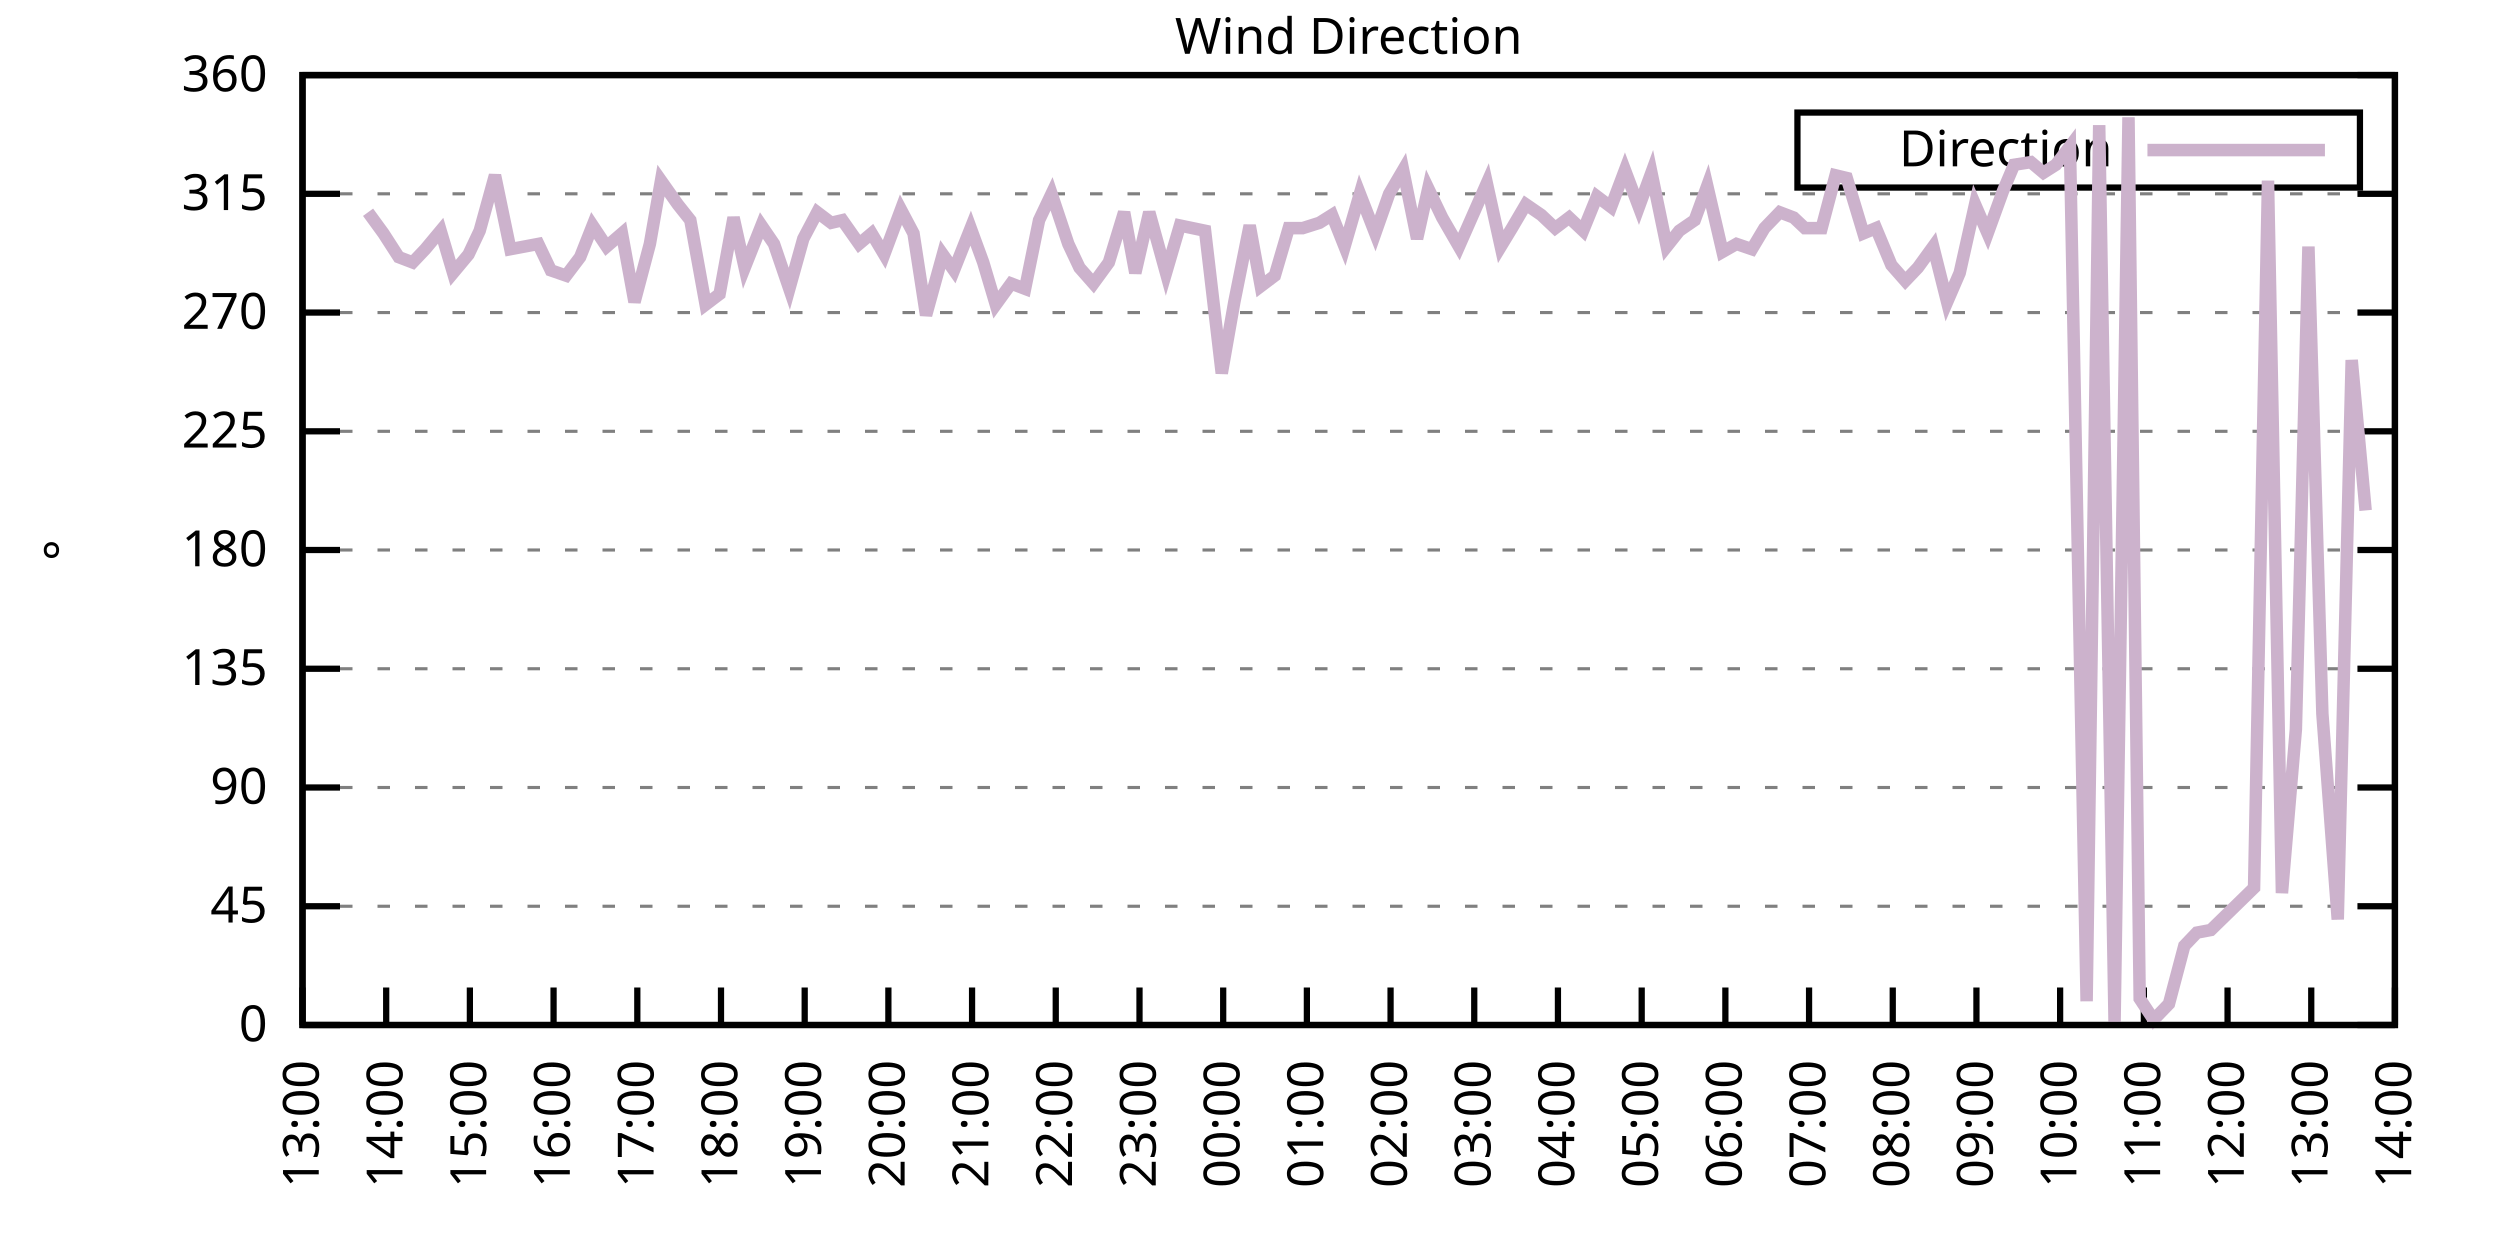
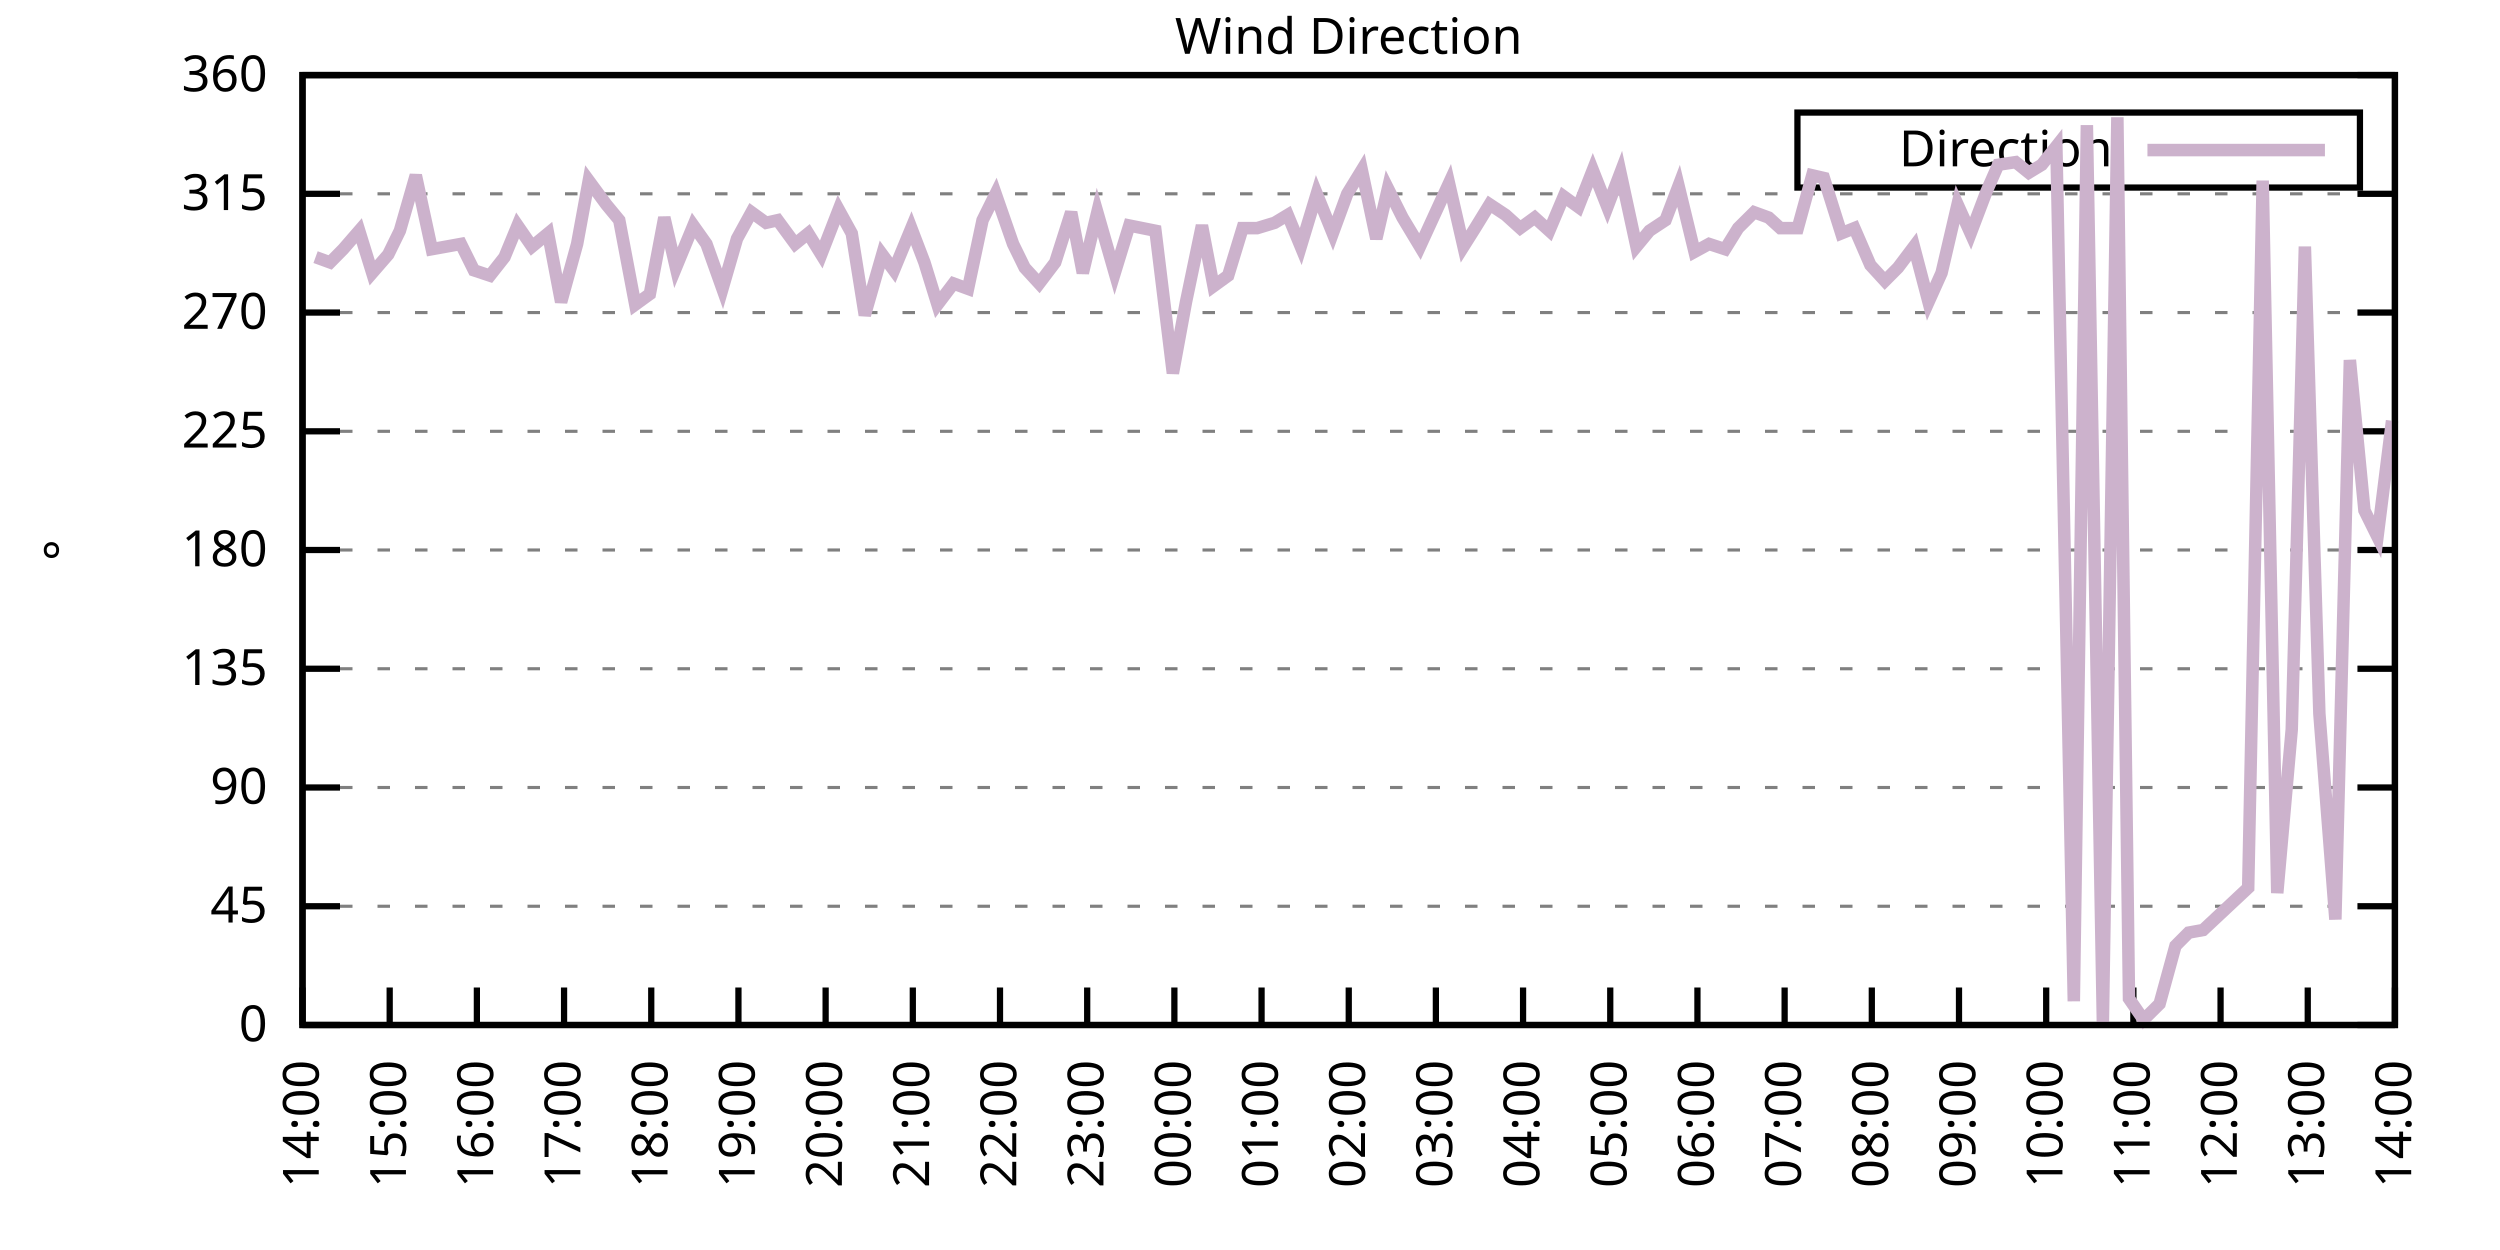
<svg xmlns="http://www.w3.org/2000/svg" xmlns:xlink="http://www.w3.org/1999/xlink" width="400" height="200" viewBox="0 0 400 200">
  <g id="gnuplot_canvas">
    <rect x="0" y="0" width="400" height="200" fill="none" />
    <defs>
      <circle id="gpDot" r="0.5" stroke-width="0.5" stroke="currentColor" />
      <path id="gpPt0" stroke-width="0.333" stroke="currentColor" d="M-1,0 h2 M0,-1 v2" />
      <path id="gpPt1" stroke-width="0.333" stroke="currentColor" d="M-1,-1 L1,1 M1,-1 L-1,1" />
      <path id="gpPt2" stroke-width="0.333" stroke="currentColor" d="M-1,0 L1,0 M0,-1 L0,1 M-1,-1 L1,1 M-1,1 L1,-1" />
      <rect id="gpPt3" stroke-width="0.333" stroke="currentColor" x="-1" y="-1" width="2" height="2" />
      <rect id="gpPt4" stroke-width="0.333" stroke="currentColor" fill="currentColor" x="-1" y="-1" width="2" height="2" />
      <circle id="gpPt5" stroke-width="0.333" stroke="currentColor" cx="0" cy="0" r="1" />
      <use xlink:href="#gpPt5" id="gpPt6" fill="currentColor" stroke="none" />
      <path id="gpPt7" stroke-width="0.333" stroke="currentColor" d="M0,-1.33 L-1.33,0.67 L1.33,0.67 z" />
      <use xlink:href="#gpPt7" id="gpPt8" fill="currentColor" stroke="none" />
      <use xlink:href="#gpPt7" id="gpPt9" stroke="currentColor" transform="rotate(180)" />
      <use xlink:href="#gpPt9" id="gpPt10" fill="currentColor" stroke="none" />
      <use xlink:href="#gpPt3" id="gpPt11" stroke="currentColor" transform="rotate(45)" />
      <use xlink:href="#gpPt11" id="gpPt12" fill="currentColor" stroke="none" />
      <path id="gpPt13" stroke-width="0.333" stroke="currentColor" d="M0,1.330 L1.265,0.411 L0.782,-1.067 L-0.782,-1.076 L-1.265,0.411 z" />
      <use xlink:href="#gpPt13" id="gpPt14" fill="currentColor" stroke="none" />
      <filter id="textbox" filterUnits="objectBoundingBox" x="0" y="0" height="1" width="1">
        <feFlood flood-color="white" flood-opacity="1" result="bgnd" />
        <feComposite in="SourceGraphic" in2="bgnd" operator="atop" />
      </filter>
      <filter id="greybox" filterUnits="objectBoundingBox" x="0" y="0" height="1" width="1">
        <feFlood flood-color="lightgrey" flood-opacity="1" result="grey" />
        <feComposite in="SourceGraphic" in2="grey" operator="atop" />
      </filter>
    </defs>
    <g fill="none" color="white" stroke="currentColor" stroke-width="1.00" stroke-linecap="butt" stroke-linejoin="miter">
</g>
    <g fill="none" color="black" stroke="currentColor" stroke-width="1.00" stroke-linecap="butt" stroke-linejoin="miter">
      <g stroke="none" shape-rendering="crispEdges">
        <polygon fill="rgb(255, 255, 255)" points="48.40,164.00 383.18,164.00 383.18,12.02 48.40,12.02 " />
      </g>
    </g>
    <g fill="none" color="black" stroke="currentColor" stroke-width="1.00" stroke-linecap="butt" stroke-linejoin="miter">
</g>
    <g fill="none" color="black" stroke="black" stroke-width="0.50" stroke-linecap="butt" stroke-linejoin="miter">
</g>
    <g fill="none" color="gray" stroke="currentColor" stroke-width="0.50" stroke-linecap="butt" stroke-linejoin="miter">
      <path stroke="gray" stroke-dasharray="2,4" class="gridline" d="M48.40,164.00 L383.19,164.00  " />
    </g>
    <g fill="none" color="gray" stroke="gray" stroke-width="1.00" stroke-linecap="butt" stroke-linejoin="miter">
</g>
    <g fill="none" color="black" stroke="currentColor" stroke-width="1.00" stroke-linecap="butt" stroke-linejoin="miter">
      <path stroke="black" d="M48.40,164.00 L54.40,164.00 M383.19,164.00 L377.19,164.00  " />
      <g transform="translate(42.80,166.60)" stroke="none" fill="black" font-family="Sans" font-size="8.00" text-anchor="end">
        <text>
          <tspan font-family="Sans"> 0</tspan>
        </text>
      </g>
    </g>
    <g fill="none" color="black" stroke="currentColor" stroke-width="1.00" stroke-linecap="butt" stroke-linejoin="miter">
</g>
    <g fill="none" color="black" stroke="black" stroke-width="0.50" stroke-linecap="butt" stroke-linejoin="miter">
</g>
    <g fill="none" color="gray" stroke="currentColor" stroke-width="0.50" stroke-linecap="butt" stroke-linejoin="miter">
      <path stroke="gray" stroke-dasharray="2,4" class="gridline" d="M48.40,145.00 L383.19,145.00  " />
    </g>
    <g fill="none" color="gray" stroke="gray" stroke-width="1.00" stroke-linecap="butt" stroke-linejoin="miter">
</g>
    <g fill="none" color="black" stroke="currentColor" stroke-width="1.00" stroke-linecap="butt" stroke-linejoin="miter">
      <path stroke="black" d="M48.40,145.00 L54.40,145.00 M383.19,145.00 L377.19,145.00  " />
      <g transform="translate(42.80,147.60)" stroke="none" fill="black" font-family="Sans" font-size="8.00" text-anchor="end">
        <text>
          <tspan font-family="Sans"> 45</tspan>
        </text>
      </g>
    </g>
    <g fill="none" color="black" stroke="currentColor" stroke-width="1.00" stroke-linecap="butt" stroke-linejoin="miter">
</g>
    <g fill="none" color="black" stroke="black" stroke-width="0.50" stroke-linecap="butt" stroke-linejoin="miter">
</g>
    <g fill="none" color="gray" stroke="currentColor" stroke-width="0.50" stroke-linecap="butt" stroke-linejoin="miter">
      <path stroke="gray" stroke-dasharray="2,4" class="gridline" d="M48.40,126.00 L383.19,126.00  " />
    </g>
    <g fill="none" color="gray" stroke="gray" stroke-width="1.00" stroke-linecap="butt" stroke-linejoin="miter">
</g>
    <g fill="none" color="black" stroke="currentColor" stroke-width="1.00" stroke-linecap="butt" stroke-linejoin="miter">
      <path stroke="black" d="M48.40,126.00 L54.40,126.00 M383.19,126.00 L377.19,126.00  " />
      <g transform="translate(42.80,128.60)" stroke="none" fill="black" font-family="Sans" font-size="8.00" text-anchor="end">
        <text>
          <tspan font-family="Sans"> 90</tspan>
        </text>
      </g>
    </g>
    <g fill="none" color="black" stroke="currentColor" stroke-width="1.00" stroke-linecap="butt" stroke-linejoin="miter">
</g>
    <g fill="none" color="black" stroke="black" stroke-width="0.50" stroke-linecap="butt" stroke-linejoin="miter">
</g>
    <g fill="none" color="gray" stroke="currentColor" stroke-width="0.50" stroke-linecap="butt" stroke-linejoin="miter">
      <path stroke="gray" stroke-dasharray="2,4" class="gridline" d="M48.40,107.00 L383.19,107.00  " />
    </g>
    <g fill="none" color="gray" stroke="gray" stroke-width="1.00" stroke-linecap="butt" stroke-linejoin="miter">
</g>
    <g fill="none" color="black" stroke="currentColor" stroke-width="1.00" stroke-linecap="butt" stroke-linejoin="miter">
      <path stroke="black" d="M48.40,107.00 L54.40,107.00 M383.19,107.00 L377.19,107.00  " />
      <g transform="translate(42.80,109.60)" stroke="none" fill="black" font-family="Sans" font-size="8.00" text-anchor="end">
        <text>
          <tspan font-family="Sans"> 135</tspan>
        </text>
      </g>
    </g>
    <g fill="none" color="black" stroke="currentColor" stroke-width="1.00" stroke-linecap="butt" stroke-linejoin="miter">
</g>
    <g fill="none" color="black" stroke="black" stroke-width="0.50" stroke-linecap="butt" stroke-linejoin="miter">
</g>
    <g fill="none" color="gray" stroke="currentColor" stroke-width="0.50" stroke-linecap="butt" stroke-linejoin="miter">
      <path stroke="gray" stroke-dasharray="2,4" class="gridline" d="M48.40,88.00 L383.19,88.00  " />
    </g>
    <g fill="none" color="gray" stroke="gray" stroke-width="1.00" stroke-linecap="butt" stroke-linejoin="miter">
</g>
    <g fill="none" color="black" stroke="currentColor" stroke-width="1.00" stroke-linecap="butt" stroke-linejoin="miter">
      <path stroke="black" d="M48.40,88.00 L54.40,88.00 M383.19,88.00 L377.19,88.00  " />
      <g transform="translate(42.80,90.60)" stroke="none" fill="black" font-family="Sans" font-size="8.00" text-anchor="end">
        <text>
          <tspan font-family="Sans"> 180</tspan>
        </text>
      </g>
    </g>
    <g fill="none" color="black" stroke="currentColor" stroke-width="1.00" stroke-linecap="butt" stroke-linejoin="miter">
</g>
    <g fill="none" color="black" stroke="black" stroke-width="0.50" stroke-linecap="butt" stroke-linejoin="miter">
</g>
    <g fill="none" color="gray" stroke="currentColor" stroke-width="0.50" stroke-linecap="butt" stroke-linejoin="miter">
      <path stroke="gray" stroke-dasharray="2,4" class="gridline" d="M48.40,69.01 L383.19,69.01  " />
    </g>
    <g fill="none" color="gray" stroke="gray" stroke-width="1.00" stroke-linecap="butt" stroke-linejoin="miter">
</g>
    <g fill="none" color="black" stroke="currentColor" stroke-width="1.00" stroke-linecap="butt" stroke-linejoin="miter">
      <path stroke="black" d="M48.40,69.01 L54.40,69.01 M383.19,69.01 L377.19,69.01  " />
      <g transform="translate(42.80,71.61)" stroke="none" fill="black" font-family="Sans" font-size="8.00" text-anchor="end">
        <text>
          <tspan font-family="Sans"> 225</tspan>
        </text>
      </g>
    </g>
    <g fill="none" color="black" stroke="currentColor" stroke-width="1.00" stroke-linecap="butt" stroke-linejoin="miter">
</g>
    <g fill="none" color="black" stroke="black" stroke-width="0.50" stroke-linecap="butt" stroke-linejoin="miter">
</g>
    <g fill="none" color="gray" stroke="currentColor" stroke-width="0.50" stroke-linecap="butt" stroke-linejoin="miter">
      <path stroke="gray" stroke-dasharray="2,4" class="gridline" d="M48.40,50.01 L383.19,50.01  " />
    </g>
    <g fill="none" color="gray" stroke="gray" stroke-width="1.00" stroke-linecap="butt" stroke-linejoin="miter">
</g>
    <g fill="none" color="black" stroke="currentColor" stroke-width="1.00" stroke-linecap="butt" stroke-linejoin="miter">
      <path stroke="black" d="M48.40,50.01 L54.40,50.01 M383.19,50.01 L377.19,50.01  " />
      <g transform="translate(42.80,52.61)" stroke="none" fill="black" font-family="Sans" font-size="8.00" text-anchor="end">
        <text>
          <tspan font-family="Sans"> 270</tspan>
        </text>
      </g>
    </g>
    <g fill="none" color="black" stroke="currentColor" stroke-width="1.00" stroke-linecap="butt" stroke-linejoin="miter">
</g>
    <g fill="none" color="black" stroke="black" stroke-width="0.50" stroke-linecap="butt" stroke-linejoin="miter">
</g>
    <g fill="none" color="gray" stroke="currentColor" stroke-width="0.50" stroke-linecap="butt" stroke-linejoin="miter">
      <path stroke="gray" stroke-dasharray="2,4" class="gridline" d="M48.40,31.01 L383.19,31.01  " />
    </g>
    <g fill="none" color="gray" stroke="gray" stroke-width="1.00" stroke-linecap="butt" stroke-linejoin="miter">
</g>
    <g fill="none" color="black" stroke="currentColor" stroke-width="1.00" stroke-linecap="butt" stroke-linejoin="miter">
      <path stroke="black" d="M48.40,31.01 L54.40,31.01 M383.19,31.01 L377.19,31.01  " />
      <g transform="translate(42.80,33.61)" stroke="none" fill="black" font-family="Sans" font-size="8.00" text-anchor="end">
        <text>
          <tspan font-family="Sans"> 315</tspan>
        </text>
      </g>
    </g>
    <g fill="none" color="black" stroke="currentColor" stroke-width="1.00" stroke-linecap="butt" stroke-linejoin="miter">
</g>
    <g fill="none" color="black" stroke="black" stroke-width="0.50" stroke-linecap="butt" stroke-linejoin="miter">
</g>
    <g fill="none" color="gray" stroke="currentColor" stroke-width="0.50" stroke-linecap="butt" stroke-linejoin="miter">
      <path stroke="gray" stroke-dasharray="2,4" class="gridline" d="M48.40,12.01 L383.19,12.01  " />
    </g>
    <g fill="none" color="gray" stroke="gray" stroke-width="1.00" stroke-linecap="butt" stroke-linejoin="miter">
</g>
    <g fill="none" color="black" stroke="currentColor" stroke-width="1.00" stroke-linecap="butt" stroke-linejoin="miter">
      <path stroke="black" d="M48.40,12.01 L54.40,12.01 M383.19,12.01 L377.19,12.01  " />
      <g transform="translate(42.80,14.61)" stroke="none" fill="black" font-family="Sans" font-size="8.00" text-anchor="end">
        <text>
          <tspan font-family="Sans"> 360</tspan>
        </text>
      </g>
    </g>
    <g fill="none" color="black" stroke="currentColor" stroke-width="1.00" stroke-linecap="butt" stroke-linejoin="miter">
      <path stroke="black" d="M48.40,164.00 L48.40,158.00  " />
      <g transform="translate(51.00,169.60) rotate(270.00)" stroke="none" fill="black" font-family="Sans" font-size="8.00" text-anchor="end">
        <text>
-           <tspan font-family="Sans">13:00</tspan>
-         </text>
-       </g>
-     </g>
-     <g fill="none" color="black" stroke="currentColor" stroke-width="1.00" stroke-linecap="butt" stroke-linejoin="miter">
-       <path stroke="black" d="M61.79,164.00 L61.79,158.00  " />
-       <g transform="translate(64.39,169.60) rotate(270.00)" stroke="none" fill="black" font-family="Sans" font-size="8.00" text-anchor="end">
-         <text>
          <tspan font-family="Sans">14:00</tspan>
        </text>
      </g>
    </g>
    <g fill="none" color="black" stroke="currentColor" stroke-width="1.00" stroke-linecap="butt" stroke-linejoin="miter">
-       <path stroke="black" d="M75.18,164.00 L75.18,158.00  " />
-       <g transform="translate(77.78,169.60) rotate(270.00)" stroke="none" fill="black" font-family="Sans" font-size="8.00" text-anchor="end">
+       <path stroke="black" d="M62.35,164.00 L62.35,158.00  " />
+       <g transform="translate(64.95,169.60) rotate(270.00)" stroke="none" fill="black" font-family="Sans" font-size="8.00" text-anchor="end">
        <text>
          <tspan font-family="Sans">15:00</tspan>
        </text>
      </g>
    </g>
    <g fill="none" color="black" stroke="currentColor" stroke-width="1.00" stroke-linecap="butt" stroke-linejoin="miter">
-       <path stroke="black" d="M88.57,164.00 L88.57,158.00  " />
-       <g transform="translate(91.17,169.60) rotate(270.00)" stroke="none" fill="black" font-family="Sans" font-size="8.00" text-anchor="end">
+       <path stroke="black" d="M76.30,164.00 L76.30,158.00  " />
+       <g transform="translate(78.90,169.60) rotate(270.00)" stroke="none" fill="black" font-family="Sans" font-size="8.00" text-anchor="end">
        <text>
          <tspan font-family="Sans">16:00</tspan>
        </text>
      </g>
    </g>
    <g fill="none" color="black" stroke="currentColor" stroke-width="1.00" stroke-linecap="butt" stroke-linejoin="miter">
-       <path stroke="black" d="M101.97,164.00 L101.97,158.00  " />
-       <g transform="translate(104.57,169.60) rotate(270.00)" stroke="none" fill="black" font-family="Sans" font-size="8.00" text-anchor="end">
+       <path stroke="black" d="M90.25,164.00 L90.25,158.00  " />
+       <g transform="translate(92.85,169.60) rotate(270.00)" stroke="none" fill="black" font-family="Sans" font-size="8.00" text-anchor="end">
        <text>
          <tspan font-family="Sans">17:00</tspan>
        </text>
      </g>
    </g>
    <g fill="none" color="black" stroke="currentColor" stroke-width="1.00" stroke-linecap="butt" stroke-linejoin="miter">
-       <path stroke="black" d="M115.36,164.00 L115.36,158.00  " />
-       <g transform="translate(117.96,169.60) rotate(270.00)" stroke="none" fill="black" font-family="Sans" font-size="8.00" text-anchor="end">
+       <path stroke="black" d="M104.20,164.00 L104.20,158.00  " />
+       <g transform="translate(106.80,169.60) rotate(270.00)" stroke="none" fill="black" font-family="Sans" font-size="8.00" text-anchor="end">
        <text>
          <tspan font-family="Sans">18:00</tspan>
        </text>
      </g>
    </g>
    <g fill="none" color="black" stroke="currentColor" stroke-width="1.00" stroke-linecap="butt" stroke-linejoin="miter">
-       <path stroke="black" d="M128.75,164.00 L128.75,158.00  " />
-       <g transform="translate(131.35,169.60) rotate(270.00)" stroke="none" fill="black" font-family="Sans" font-size="8.00" text-anchor="end">
+       <path stroke="black" d="M118.15,164.00 L118.15,158.00  " />
+       <g transform="translate(120.75,169.60) rotate(270.00)" stroke="none" fill="black" font-family="Sans" font-size="8.00" text-anchor="end">
        <text>
          <tspan font-family="Sans">19:00</tspan>
        </text>
      </g>
    </g>
    <g fill="none" color="black" stroke="currentColor" stroke-width="1.00" stroke-linecap="butt" stroke-linejoin="miter">
-       <path stroke="black" d="M142.14,164.00 L142.14,158.00  " />
-       <g transform="translate(144.74,169.60) rotate(270.00)" stroke="none" fill="black" font-family="Sans" font-size="8.00" text-anchor="end">
+       <path stroke="black" d="M132.10,164.00 L132.10,158.00  " />
+       <g transform="translate(134.70,169.60) rotate(270.00)" stroke="none" fill="black" font-family="Sans" font-size="8.00" text-anchor="end">
        <text>
          <tspan font-family="Sans">20:00</tspan>
        </text>
      </g>
    </g>
    <g fill="none" color="black" stroke="currentColor" stroke-width="1.00" stroke-linecap="butt" stroke-linejoin="miter">
-       <path stroke="black" d="M155.53,164.00 L155.53,158.00  " />
-       <g transform="translate(158.13,169.60) rotate(270.00)" stroke="none" fill="black" font-family="Sans" font-size="8.00" text-anchor="end">
+       <path stroke="black" d="M146.05,164.00 L146.05,158.00  " />
+       <g transform="translate(148.65,169.60) rotate(270.00)" stroke="none" fill="black" font-family="Sans" font-size="8.00" text-anchor="end">
        <text>
          <tspan font-family="Sans">21:00</tspan>
        </text>
      </g>
    </g>
    <g fill="none" color="black" stroke="currentColor" stroke-width="1.00" stroke-linecap="butt" stroke-linejoin="miter">
-       <path stroke="black" d="M168.92,164.00 L168.92,158.00  " />
-       <g transform="translate(171.52,169.60) rotate(270.00)" stroke="none" fill="black" font-family="Sans" font-size="8.00" text-anchor="end">
+       <path stroke="black" d="M160.00,164.00 L160.00,158.00  " />
+       <g transform="translate(162.60,169.60) rotate(270.00)" stroke="none" fill="black" font-family="Sans" font-size="8.00" text-anchor="end">
        <text>
          <tspan font-family="Sans">22:00</tspan>
        </text>
      </g>
    </g>
    <g fill="none" color="black" stroke="currentColor" stroke-width="1.00" stroke-linecap="butt" stroke-linejoin="miter">
-       <path stroke="black" d="M182.32,164.00 L182.32,158.00  " />
-       <g transform="translate(184.92,169.60) rotate(270.00)" stroke="none" fill="black" font-family="Sans" font-size="8.00" text-anchor="end">
+       <path stroke="black" d="M173.95,164.00 L173.95,158.00  " />
+       <g transform="translate(176.55,169.60) rotate(270.00)" stroke="none" fill="black" font-family="Sans" font-size="8.00" text-anchor="end">
        <text>
          <tspan font-family="Sans">23:00</tspan>
        </text>
      </g>
    </g>
    <g fill="none" color="black" stroke="currentColor" stroke-width="1.00" stroke-linecap="butt" stroke-linejoin="miter">
-       <path stroke="black" d="M195.71,164.00 L195.71,158.00  " />
-       <g transform="translate(198.31,169.60) rotate(270.00)" stroke="none" fill="black" font-family="Sans" font-size="8.00" text-anchor="end">
+       <path stroke="black" d="M187.90,164.00 L187.90,158.00  " />
+       <g transform="translate(190.50,169.60) rotate(270.00)" stroke="none" fill="black" font-family="Sans" font-size="8.00" text-anchor="end">
        <text>
          <tspan font-family="Sans">00:00</tspan>
        </text>
      </g>
    </g>
    <g fill="none" color="black" stroke="currentColor" stroke-width="1.00" stroke-linecap="butt" stroke-linejoin="miter">
-       <path stroke="black" d="M209.10,164.00 L209.10,158.00  " />
-       <g transform="translate(211.70,169.60) rotate(270.00)" stroke="none" fill="black" font-family="Sans" font-size="8.00" text-anchor="end">
+       <path stroke="black" d="M201.85,164.00 L201.85,158.00  " />
+       <g transform="translate(204.45,169.60) rotate(270.00)" stroke="none" fill="black" font-family="Sans" font-size="8.00" text-anchor="end">
        <text>
          <tspan font-family="Sans">01:00</tspan>
        </text>
      </g>
    </g>
    <g fill="none" color="black" stroke="currentColor" stroke-width="1.00" stroke-linecap="butt" stroke-linejoin="miter">
-       <path stroke="black" d="M222.49,164.00 L222.49,158.00  " />
-       <g transform="translate(225.09,169.60) rotate(270.00)" stroke="none" fill="black" font-family="Sans" font-size="8.00" text-anchor="end">
+       <path stroke="black" d="M215.80,164.00 L215.80,158.00  " />
+       <g transform="translate(218.40,169.60) rotate(270.00)" stroke="none" fill="black" font-family="Sans" font-size="8.00" text-anchor="end">
        <text>
          <tspan font-family="Sans">02:00</tspan>
        </text>
      </g>
    </g>
    <g fill="none" color="black" stroke="currentColor" stroke-width="1.00" stroke-linecap="butt" stroke-linejoin="miter">
-       <path stroke="black" d="M235.88,164.00 L235.88,158.00  " />
-       <g transform="translate(238.48,169.60) rotate(270.00)" stroke="none" fill="black" font-family="Sans" font-size="8.00" text-anchor="end">
+       <path stroke="black" d="M229.74,164.00 L229.74,158.00  " />
+       <g transform="translate(232.34,169.60) rotate(270.00)" stroke="none" fill="black" font-family="Sans" font-size="8.00" text-anchor="end">
        <text>
          <tspan font-family="Sans">03:00</tspan>
        </text>
      </g>
    </g>
    <g fill="none" color="black" stroke="currentColor" stroke-width="1.00" stroke-linecap="butt" stroke-linejoin="miter">
-       <path stroke="black" d="M249.27,164.00 L249.27,158.00  " />
-       <g transform="translate(251.87,169.60) rotate(270.00)" stroke="none" fill="black" font-family="Sans" font-size="8.00" text-anchor="end">
+       <path stroke="black" d="M243.69,164.00 L243.69,158.00  " />
+       <g transform="translate(246.29,169.60) rotate(270.00)" stroke="none" fill="black" font-family="Sans" font-size="8.00" text-anchor="end">
        <text>
          <tspan font-family="Sans">04:00</tspan>
        </text>
      </g>
    </g>
    <g fill="none" color="black" stroke="currentColor" stroke-width="1.00" stroke-linecap="butt" stroke-linejoin="miter">
-       <path stroke="black" d="M262.67,164.00 L262.67,158.00  " />
-       <g transform="translate(265.27,169.60) rotate(270.00)" stroke="none" fill="black" font-family="Sans" font-size="8.00" text-anchor="end">
+       <path stroke="black" d="M257.64,164.00 L257.64,158.00  " />
+       <g transform="translate(260.24,169.60) rotate(270.00)" stroke="none" fill="black" font-family="Sans" font-size="8.00" text-anchor="end">
        <text>
          <tspan font-family="Sans">05:00</tspan>
        </text>
      </g>
    </g>
    <g fill="none" color="black" stroke="currentColor" stroke-width="1.00" stroke-linecap="butt" stroke-linejoin="miter">
-       <path stroke="black" d="M276.06,164.00 L276.06,158.00  " />
-       <g transform="translate(278.66,169.60) rotate(270.00)" stroke="none" fill="black" font-family="Sans" font-size="8.00" text-anchor="end">
+       <path stroke="black" d="M271.59,164.00 L271.59,158.00  " />
+       <g transform="translate(274.19,169.60) rotate(270.00)" stroke="none" fill="black" font-family="Sans" font-size="8.00" text-anchor="end">
        <text>
          <tspan font-family="Sans">06:00</tspan>
        </text>
      </g>
    </g>
    <g fill="none" color="black" stroke="currentColor" stroke-width="1.00" stroke-linecap="butt" stroke-linejoin="miter">
-       <path stroke="black" d="M289.45,164.00 L289.45,158.00  " />
-       <g transform="translate(292.05,169.60) rotate(270.00)" stroke="none" fill="black" font-family="Sans" font-size="8.00" text-anchor="end">
+       <path stroke="black" d="M285.54,164.00 L285.54,158.00  " />
+       <g transform="translate(288.14,169.60) rotate(270.00)" stroke="none" fill="black" font-family="Sans" font-size="8.00" text-anchor="end">
        <text>
          <tspan font-family="Sans">07:00</tspan>
        </text>
      </g>
    </g>
    <g fill="none" color="black" stroke="currentColor" stroke-width="1.00" stroke-linecap="butt" stroke-linejoin="miter">
-       <path stroke="black" d="M302.84,164.00 L302.84,158.00  " />
-       <g transform="translate(305.44,169.60) rotate(270.00)" stroke="none" fill="black" font-family="Sans" font-size="8.00" text-anchor="end">
+       <path stroke="black" d="M299.49,164.00 L299.49,158.00  " />
+       <g transform="translate(302.09,169.60) rotate(270.00)" stroke="none" fill="black" font-family="Sans" font-size="8.00" text-anchor="end">
        <text>
          <tspan font-family="Sans">08:00</tspan>
        </text>
      </g>
    </g>
    <g fill="none" color="black" stroke="currentColor" stroke-width="1.00" stroke-linecap="butt" stroke-linejoin="miter">
-       <path stroke="black" d="M316.23,164.00 L316.23,158.00  " />
-       <g transform="translate(318.83,169.60) rotate(270.00)" stroke="none" fill="black" font-family="Sans" font-size="8.00" text-anchor="end">
+       <path stroke="black" d="M313.44,164.00 L313.44,158.00  " />
+       <g transform="translate(316.04,169.60) rotate(270.00)" stroke="none" fill="black" font-family="Sans" font-size="8.00" text-anchor="end">
        <text>
          <tspan font-family="Sans">09:00</tspan>
        </text>
      </g>
    </g>
    <g fill="none" color="black" stroke="currentColor" stroke-width="1.00" stroke-linecap="butt" stroke-linejoin="miter">
-       <path stroke="black" d="M329.62,164.00 L329.62,158.00  " />
-       <g transform="translate(332.22,169.60) rotate(270.00)" stroke="none" fill="black" font-family="Sans" font-size="8.00" text-anchor="end">
+       <path stroke="black" d="M327.39,164.00 L327.39,158.00  " />
+       <g transform="translate(329.99,169.60) rotate(270.00)" stroke="none" fill="black" font-family="Sans" font-size="8.00" text-anchor="end">
        <text>
          <tspan font-family="Sans">10:00</tspan>
        </text>
      </g>
    </g>
    <g fill="none" color="black" stroke="currentColor" stroke-width="1.00" stroke-linecap="butt" stroke-linejoin="miter">
-       <path stroke="black" d="M343.02,164.00 L343.02,158.00  " />
-       <g transform="translate(345.62,169.60) rotate(270.00)" stroke="none" fill="black" font-family="Sans" font-size="8.00" text-anchor="end">
+       <path stroke="black" d="M341.34,164.00 L341.34,158.00  " />
+       <g transform="translate(343.94,169.60) rotate(270.00)" stroke="none" fill="black" font-family="Sans" font-size="8.00" text-anchor="end">
        <text>
          <tspan font-family="Sans">11:00</tspan>
        </text>
      </g>
    </g>
    <g fill="none" color="black" stroke="currentColor" stroke-width="1.00" stroke-linecap="butt" stroke-linejoin="miter">
-       <path stroke="black" d="M356.41,164.00 L356.41,158.00  " />
-       <g transform="translate(359.01,169.60) rotate(270.00)" stroke="none" fill="black" font-family="Sans" font-size="8.00" text-anchor="end">
+       <path stroke="black" d="M355.29,164.00 L355.29,158.00  " />
+       <g transform="translate(357.89,169.60) rotate(270.00)" stroke="none" fill="black" font-family="Sans" font-size="8.00" text-anchor="end">
        <text>
          <tspan font-family="Sans">12:00</tspan>
        </text>
      </g>
    </g>
    <g fill="none" color="black" stroke="currentColor" stroke-width="1.00" stroke-linecap="butt" stroke-linejoin="miter">
-       <path stroke="black" d="M369.80,164.00 L369.80,158.00  " />
-       <g transform="translate(372.40,169.60) rotate(270.00)" stroke="none" fill="black" font-family="Sans" font-size="8.00" text-anchor="end">
+       <path stroke="black" d="M369.24,164.00 L369.24,158.00  " />
+       <g transform="translate(371.84,169.60) rotate(270.00)" stroke="none" fill="black" font-family="Sans" font-size="8.00" text-anchor="end">
        <text>
          <tspan font-family="Sans">13:00</tspan>
        </text>
      </g>
    </g>
    <g fill="none" color="black" stroke="currentColor" stroke-width="1.00" stroke-linecap="butt" stroke-linejoin="miter">
      <path stroke="black" d="M383.19,164.00 L383.19,158.00  " />
      <g transform="translate(385.79,169.60) rotate(270.00)" stroke="none" fill="black" font-family="Sans" font-size="8.00" text-anchor="end">
        <text>
          <tspan font-family="Sans">14:00</tspan>
        </text>
      </g>
    </g>
    <g fill="none" color="black" stroke="currentColor" stroke-width="1.00" stroke-linecap="butt" stroke-linejoin="miter">
</g>
    <g fill="none" color="black" stroke="currentColor" stroke-width="1.00" stroke-linecap="butt" stroke-linejoin="miter">
      <path stroke="black" d="M48.40,12.01 L48.40,164.00 L383.19,164.00 L383.19,12.01 L48.40,12.01 Z  " />
    </g>
    <g fill="none" color="black" stroke="currentColor" stroke-width="1.00" stroke-linecap="butt" stroke-linejoin="miter">
</g>
    <g fill="none" color="black" stroke="currentColor" stroke-width="1.00" stroke-linecap="butt" stroke-linejoin="miter">
      <path stroke="black" d="M287.59,30.01 L287.59,18.01 L377.59,18.01 L377.59,30.01 L287.59,30.01 Z  " />
    </g>
    <g id="Wind_direction_plot_1">
      <g fill="none" color="white" stroke="black" stroke-width="2.00" stroke-linecap="butt" stroke-linejoin="miter">
</g>
      <g fill="none" color="black" stroke="currentColor" stroke-width="2.00" stroke-linecap="butt" stroke-linejoin="miter">
        <g transform="translate(337.99,26.61)" stroke="none" fill="black" font-family="Sans" font-size="8.00" text-anchor="end">
          <text>
            <tspan font-family="Sans">Direction</tspan>
          </text>
        </g>
      </g>
      <g fill="none" color="black" stroke="currentColor" stroke-width="2.00" stroke-linecap="butt" stroke-linejoin="miter">
-         <path stroke="rgb(204, 178, 204)" d="M343.59,24.01 L371.99,24.01 M58.89,33.96 L61.35,37.34 L63.80,41.14 L66.03,41.99 L68.04,39.87 L70.50,36.92   L72.50,43.67 L74.96,40.72 L76.75,36.92 L79.20,28.05 L81.66,39.87 L83.89,39.45 L86.12,39.03 L88.13,43.25   L90.58,44.10 L92.82,41.14 L94.82,36.08 L97.06,39.45 L99.51,37.34 L101.52,48.32 L103.98,39.03 L105.76,28.90   L108.44,32.70 L110.45,35.23 L112.90,48.74 L115.13,47.05 L117.37,34.81 L119.15,42.83 L121.83,36.08 L123.84,39.03   L126.29,46.21 L128.53,38.19 L130.76,33.96 L132.99,35.65 L134.78,35.23 L137.45,39.03 L139.46,37.34 L141.47,40.72   L144.15,33.54 L146.16,37.34 L148.17,50.43 L150.85,40.72 L152.63,43.25 L155.31,36.50 L157.32,41.99 L159.33,48.74   L161.78,45.36 L164.01,46.21 L166.25,35.23 L168.25,31.01 L170.93,39.03 L172.72,42.83 L174.95,45.36 L177.41,41.99   L179.86,33.96 L181.65,43.67 L183.88,33.96 L186.56,43.67 L188.79,36.08 L190.80,36.50 L192.81,36.92 L195.48,59.72   L197.49,48.32 L199.95,36.08 L201.73,45.79 L203.97,44.10 L206.20,36.50 L208.43,36.50 L211.11,35.65 L213.12,34.39   L215.13,39.45 L217.58,31.01 L220.04,37.34 L222.27,31.01 L224.50,27.21 L226.73,38.19 L228.52,30.16 L230.75,34.81   L233.43,39.45 L235.66,34.39 L237.89,29.32 L240.12,39.45 L241.91,36.50 L244.14,32.70 L246.60,34.39 L248.83,36.50   L251.06,34.81 L253.29,36.92 L255.52,31.43 L257.76,33.12 L259.99,27.21 L262.22,33.12 L264.23,27.63 L266.68,39.45   L268.69,36.92 L271.15,35.23 L273.16,29.74 L275.61,40.30 L277.84,39.03 L280.30,39.87 L282.31,36.50 L284.76,33.96   L286.99,34.81 L288.78,36.50 L291.46,36.50 L293.69,28.05 L295.48,28.48 L298.15,37.34 L300.16,36.50 L302.62,42.41   L304.85,44.94 L306.86,42.83 L309.31,39.45 L311.54,48.32 L313.55,43.67 L316.01,32.70 L318.02,37.34 L320.47,30.59   L322.26,26.36 L324.94,25.94 L326.95,27.63 L328.95,26.36 L331.19,23.41 L333.86,160.20 L335.87,20.03 L338.33,163.58   L340.56,18.77 L342.35,159.78 L344.58,163.16 L347.03,160.62 L349.49,151.33 L351.50,149.22 L353.73,148.80 L360.65,142.05   L362.88,28.90 L365.11,142.89 L367.34,116.71 L369.35,39.45 L371.58,114.18 L374.04,147.11 L376.27,57.61 L378.50,81.67    " />
+         <path stroke="rgb(204, 178, 204)" d="M343.59,24.01 L371.99,24.01 M50.49,41.14 L52.82,41.99 L54.91,39.87 L57.47,36.92 L59.56,43.67 L62.12,40.72   L63.98,36.92 L66.53,28.05 L69.09,39.87 L71.42,39.45 L73.74,39.03 L75.83,43.25 L78.39,44.10 L80.72,41.14   L82.81,36.08 L85.13,39.45 L87.69,37.34 L89.78,48.32 L92.34,39.03 L94.20,28.90 L96.99,32.70 L99.08,35.23   L101.64,48.74 L103.97,47.05 L106.29,34.81 L108.15,42.83 L110.94,36.08 L113.03,39.03 L115.59,46.21 L117.92,38.19   L120.24,33.96 L122.57,35.65 L124.43,35.23 L127.22,39.03 L129.31,37.34 L131.40,40.72 L134.19,33.54 L136.28,37.34   L138.37,50.43 L141.16,40.72 L143.02,43.25 L145.81,36.50 L147.91,41.99 L150.00,48.74 L152.56,45.36 L154.88,46.21   L157.21,35.23 L159.30,31.01 L162.09,39.03 L163.95,42.83 L166.27,45.36 L168.83,41.99 L171.39,33.96 L173.25,43.67   L175.57,33.96 L178.36,43.67 L180.69,36.08 L182.78,36.50 L184.87,36.92 L187.66,59.72 L189.76,48.32 L192.31,36.08   L194.17,45.79 L196.50,44.10 L198.82,36.50 L201.15,36.50 L203.94,35.65 L206.03,34.39 L208.12,39.45 L210.68,31.01   L213.24,37.34 L215.56,31.01 L217.89,27.21 L220.21,38.19 L222.07,30.16 L224.40,34.81 L227.19,39.45 L229.51,34.39   L231.84,29.32 L234.16,39.45 L236.02,36.50 L238.35,32.70 L240.90,34.39 L243.23,36.50 L245.55,34.81 L247.88,36.92   L250.20,31.43 L252.53,33.12 L254.85,27.21 L257.18,33.12 L259.27,27.63 L261.83,39.45 L263.92,36.92 L266.48,35.23   L268.57,29.74 L271.13,40.30 L273.45,39.03 L276.01,39.87 L278.10,36.50 L280.66,33.96 L282.99,34.81 L284.85,36.50   L287.64,36.50 L289.96,28.05 L291.82,28.48 L294.61,37.34 L296.70,36.50 L299.26,42.41 L301.58,44.94 L303.68,42.83   L306.23,39.45 L308.56,48.32 L310.65,43.67 L313.21,32.70 L315.30,37.34 L317.86,30.59 L319.72,26.36 L322.51,25.94   L324.60,27.63 L326.69,26.36 L329.02,23.41 L331.81,160.20 L333.90,20.03 L336.46,163.58 L338.78,18.77 L340.64,159.78   L342.97,163.16 L345.53,160.62 L348.08,151.33 L350.18,149.22 L352.50,148.80 L359.71,142.05 L362.03,28.90 L364.36,142.89   L366.68,116.71 L368.78,39.45 L371.10,114.18 L373.66,147.11 L375.98,57.61 L378.31,81.67 L380.40,85.89 L382.73,67.32    " />
      </g>
    </g>
    <g fill="none" color="black" stroke="currentColor" stroke-width="2.00" stroke-linecap="butt" stroke-linejoin="miter">
</g>
    <g fill="none" color="black" stroke="black" stroke-width="1.00" stroke-linecap="butt" stroke-linejoin="miter">
</g>
    <g fill="none" color="black" stroke="currentColor" stroke-width="1.00" stroke-linecap="butt" stroke-linejoin="miter">
      <path stroke="black" d="M48.40,12.01 L48.40,164.00 L383.19,164.00 L383.19,12.01 L48.40,12.01 Z  " />
      <g transform="translate(12.80,88.01) rotate(270.00)" stroke="none" fill="black" font-family="Sans" font-size="8.00" text-anchor="middle">
        <text>
          <tspan font-family="Sans">°</tspan>
        </text>
      </g>
    </g>
    <g fill="none" color="black" stroke="currentColor" stroke-width="1.00" stroke-linecap="butt" stroke-linejoin="miter">
</g>
    <g fill="none" color="black" stroke="currentColor" stroke-width="1.00" stroke-linecap="butt" stroke-linejoin="miter">
      <g transform="translate(215.79,8.61)" stroke="none" fill="black" font-family="Sans" font-size="8.00" text-anchor="middle">
        <text>
          <tspan font-family="Sans">Wind Direction</tspan>
        </text>
      </g>
    </g>
    <g fill="none" color="black" stroke="currentColor" stroke-width="1.00" stroke-linecap="butt" stroke-linejoin="miter">
</g>
  </g>
</svg>
